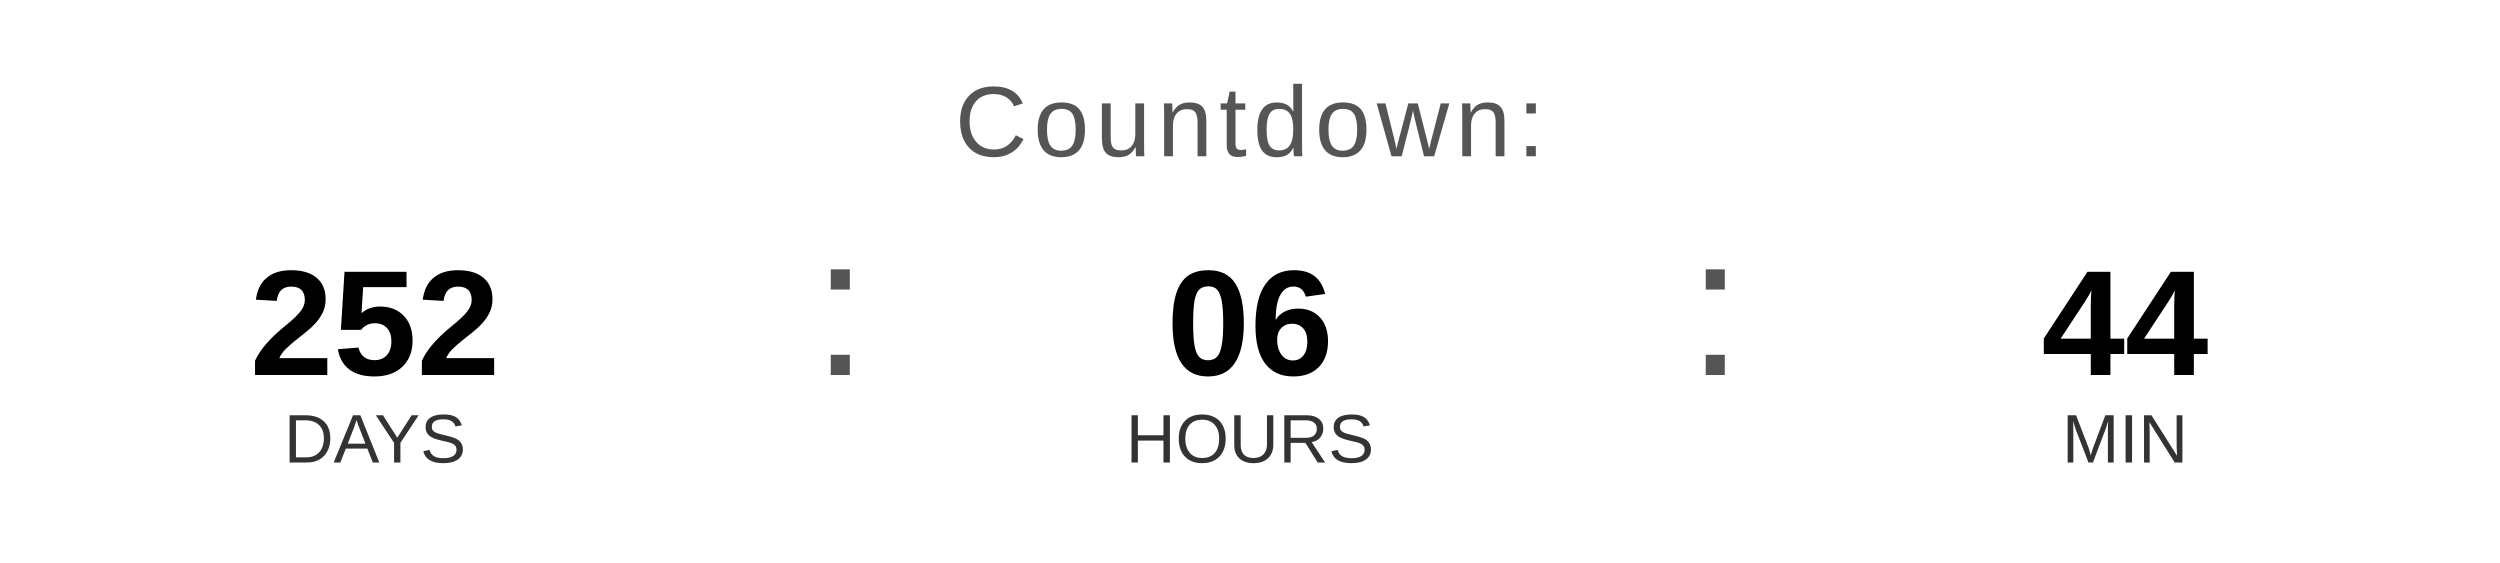
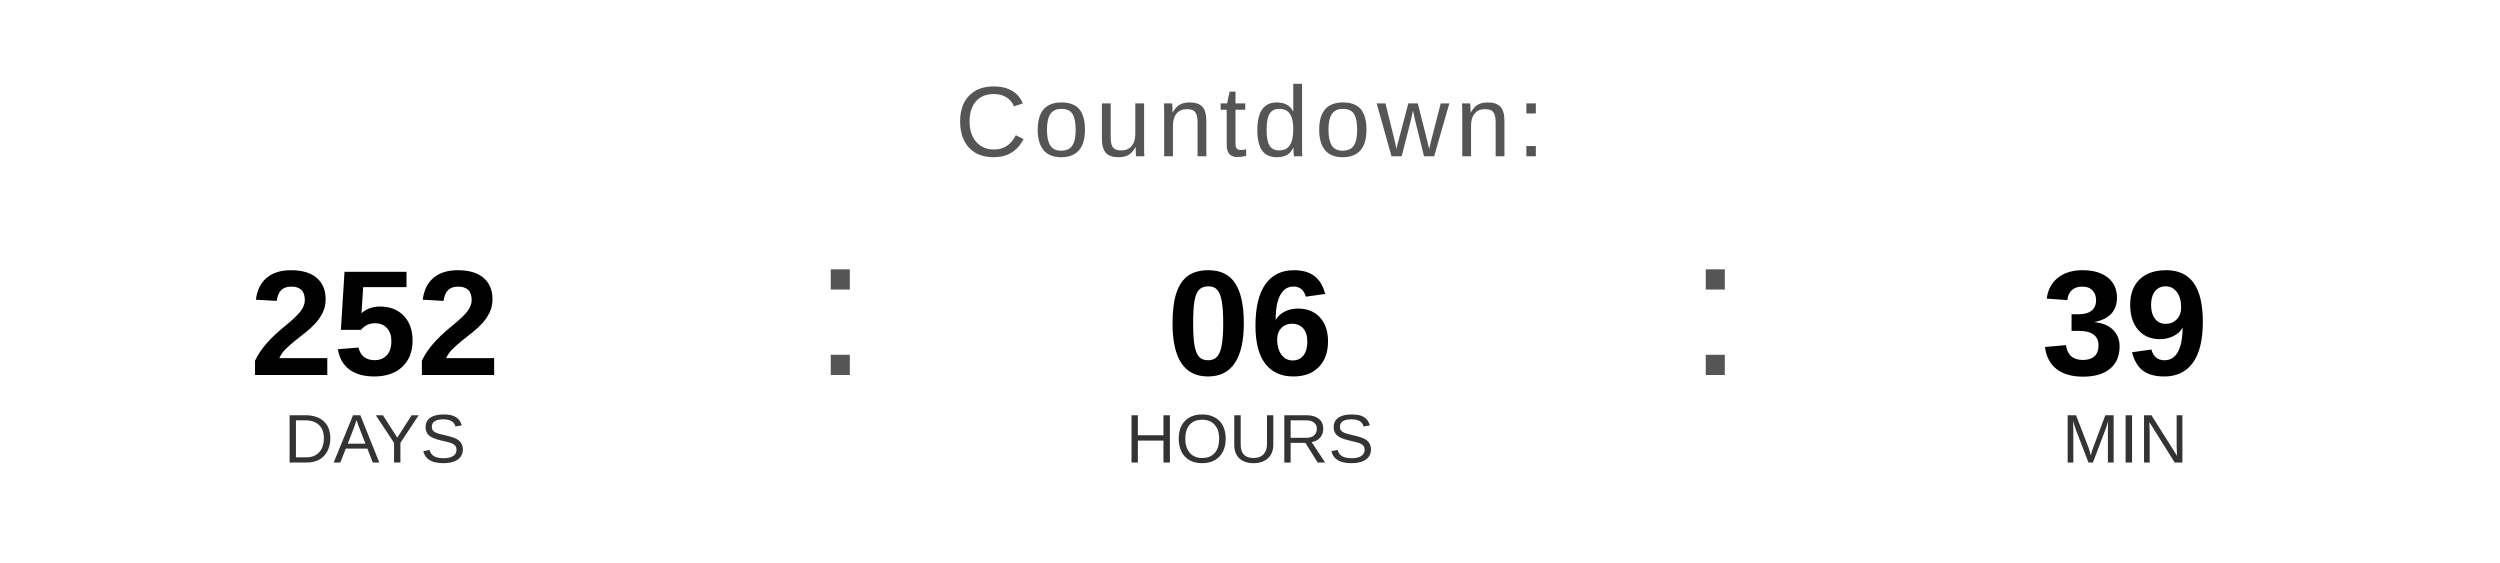
<svg xmlns="http://www.w3.org/2000/svg" width="400" height="90" viewBox="0 0 400 90">
  <text x="200" y="25" font-family="Arial, Helvetica, sans-serif" font-size="16" fill="#555555" text-anchor="middle" letter-spacing="1">
    Countdown:
  </text>
  <text x="60" y="60" font-family="Arial, Helvetica, sans-serif" font-size="24" font-weight="bold" fill="#000000" text-anchor="middle">252</text>
  <text x="60" y="74" font-family="Arial, Helvetica, sans-serif" font-size="11" fill="#333333" text-anchor="middle">DAYS</text>
  <text x="130" y="60" font-family="Arial, sans-serif" font-size="32" fill="#555555">:</text>
  <text x="200" y="60" font-family="Arial, Helvetica, sans-serif" font-size="24" font-weight="bold" fill="#000000" text-anchor="middle">06</text>
  <text x="200" y="74" font-family="Arial, Helvetica, sans-serif" font-size="11" fill="#333333" text-anchor="middle">HOURS</text>
  <text x="270" y="60" font-family="Arial, sans-serif" font-size="32" fill="#555555">:</text>
-   <text x="340" y="60" font-family="Arial, Helvetica, sans-serif" font-size="24" font-weight="bold" fill="#000000" text-anchor="middle">44</text>
+   <text x="340" y="60" font-family="Arial, Helvetica, sans-serif" font-size="24" font-weight="bold" fill="#000000" text-anchor="middle">39</text>
  <text x="340" y="74" font-family="Arial, Helvetica, sans-serif" font-size="11" fill="#333333" text-anchor="middle">MIN</text>
</svg>
